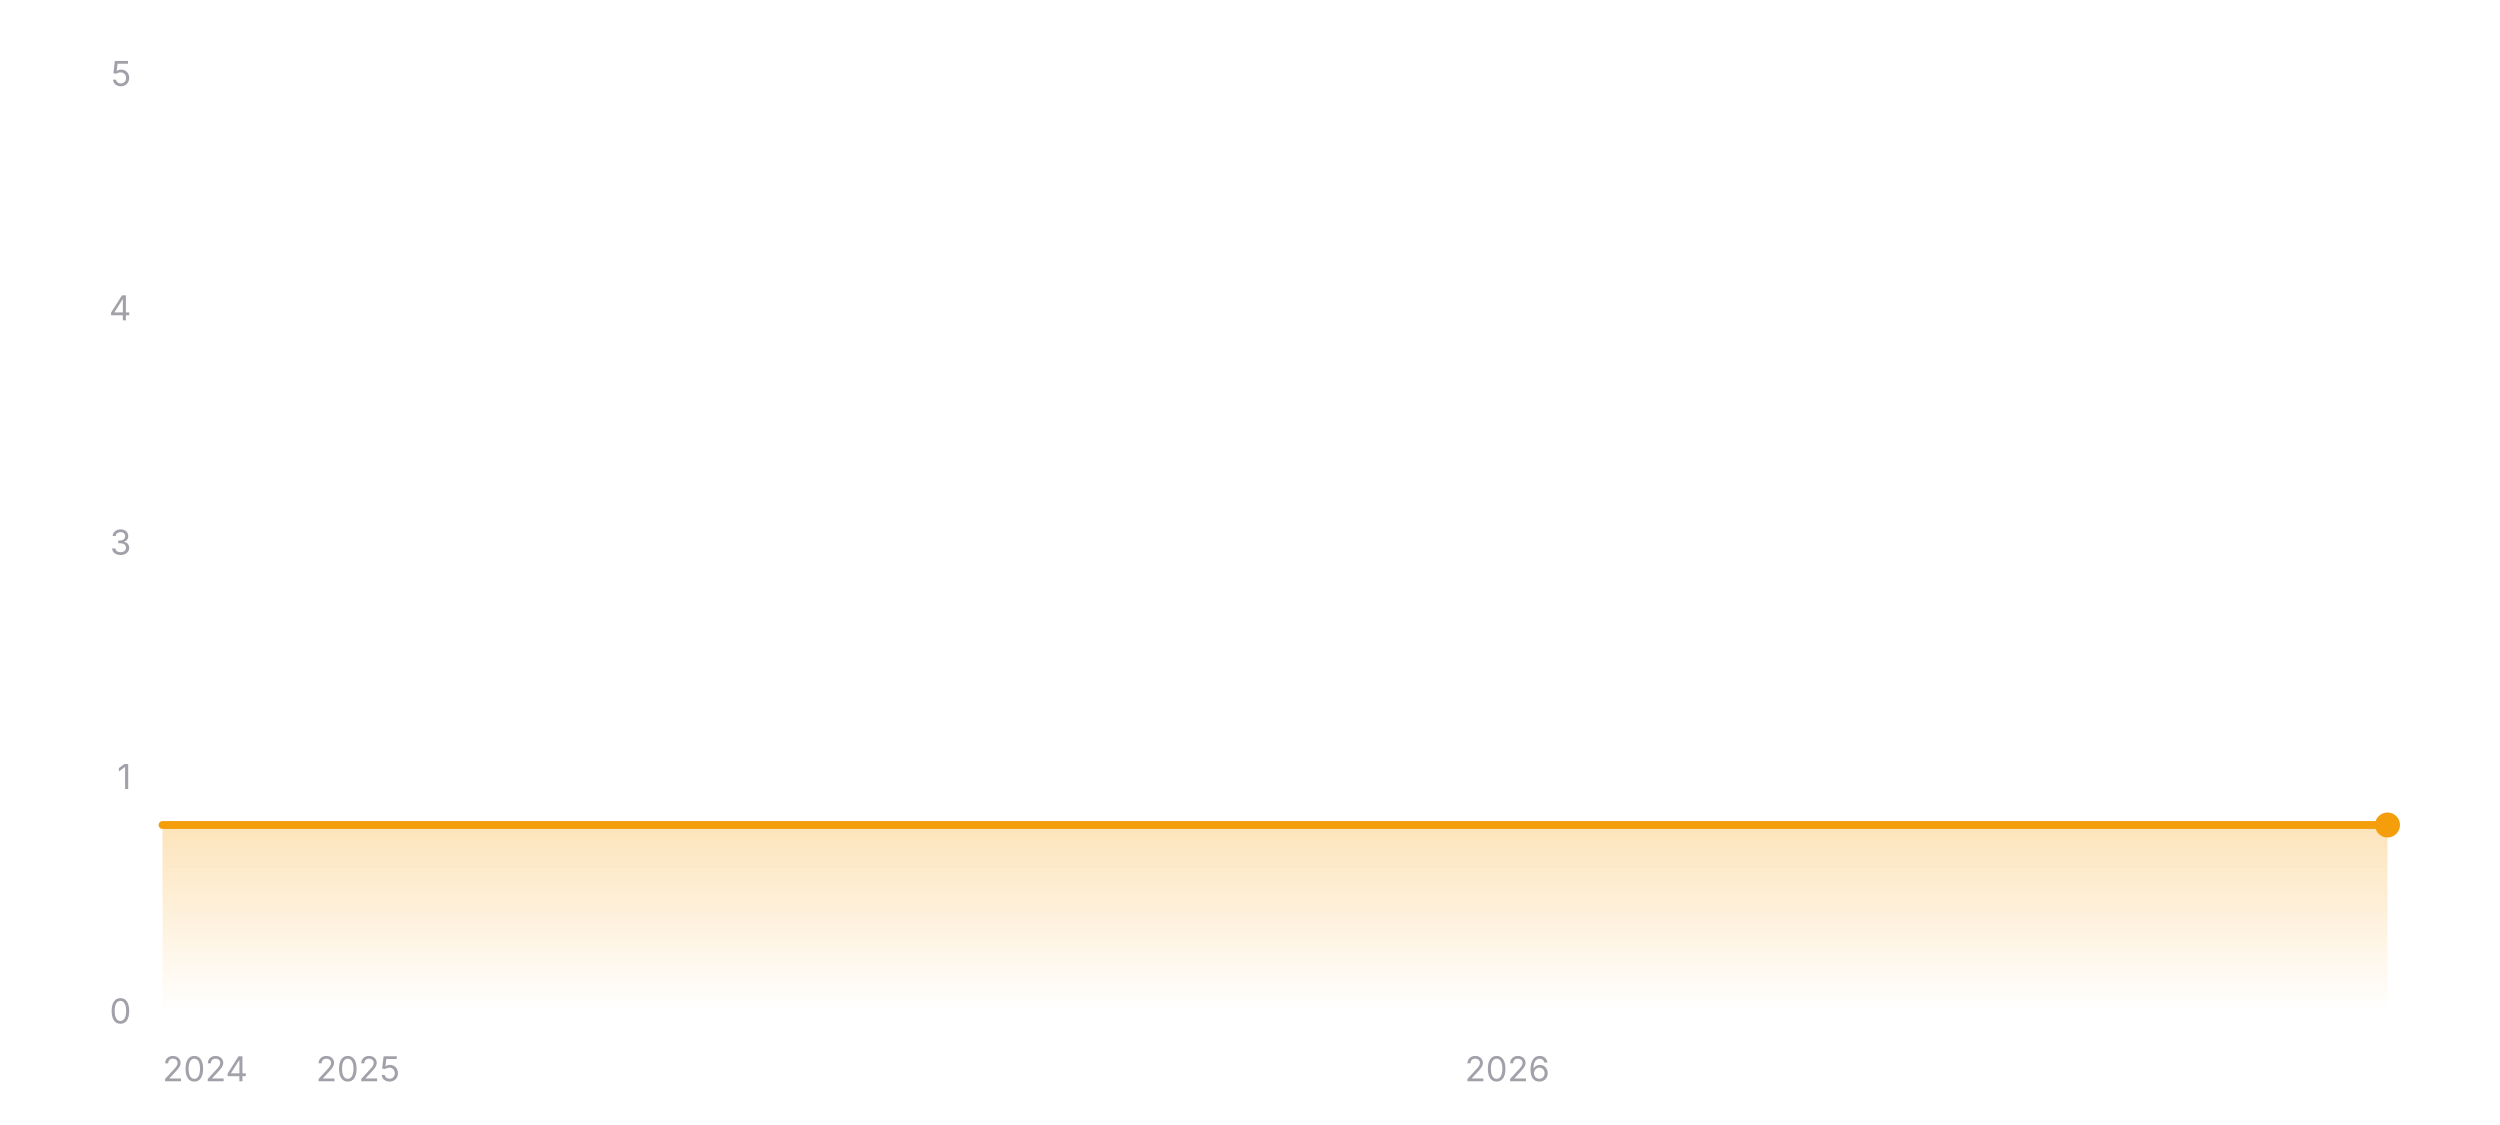
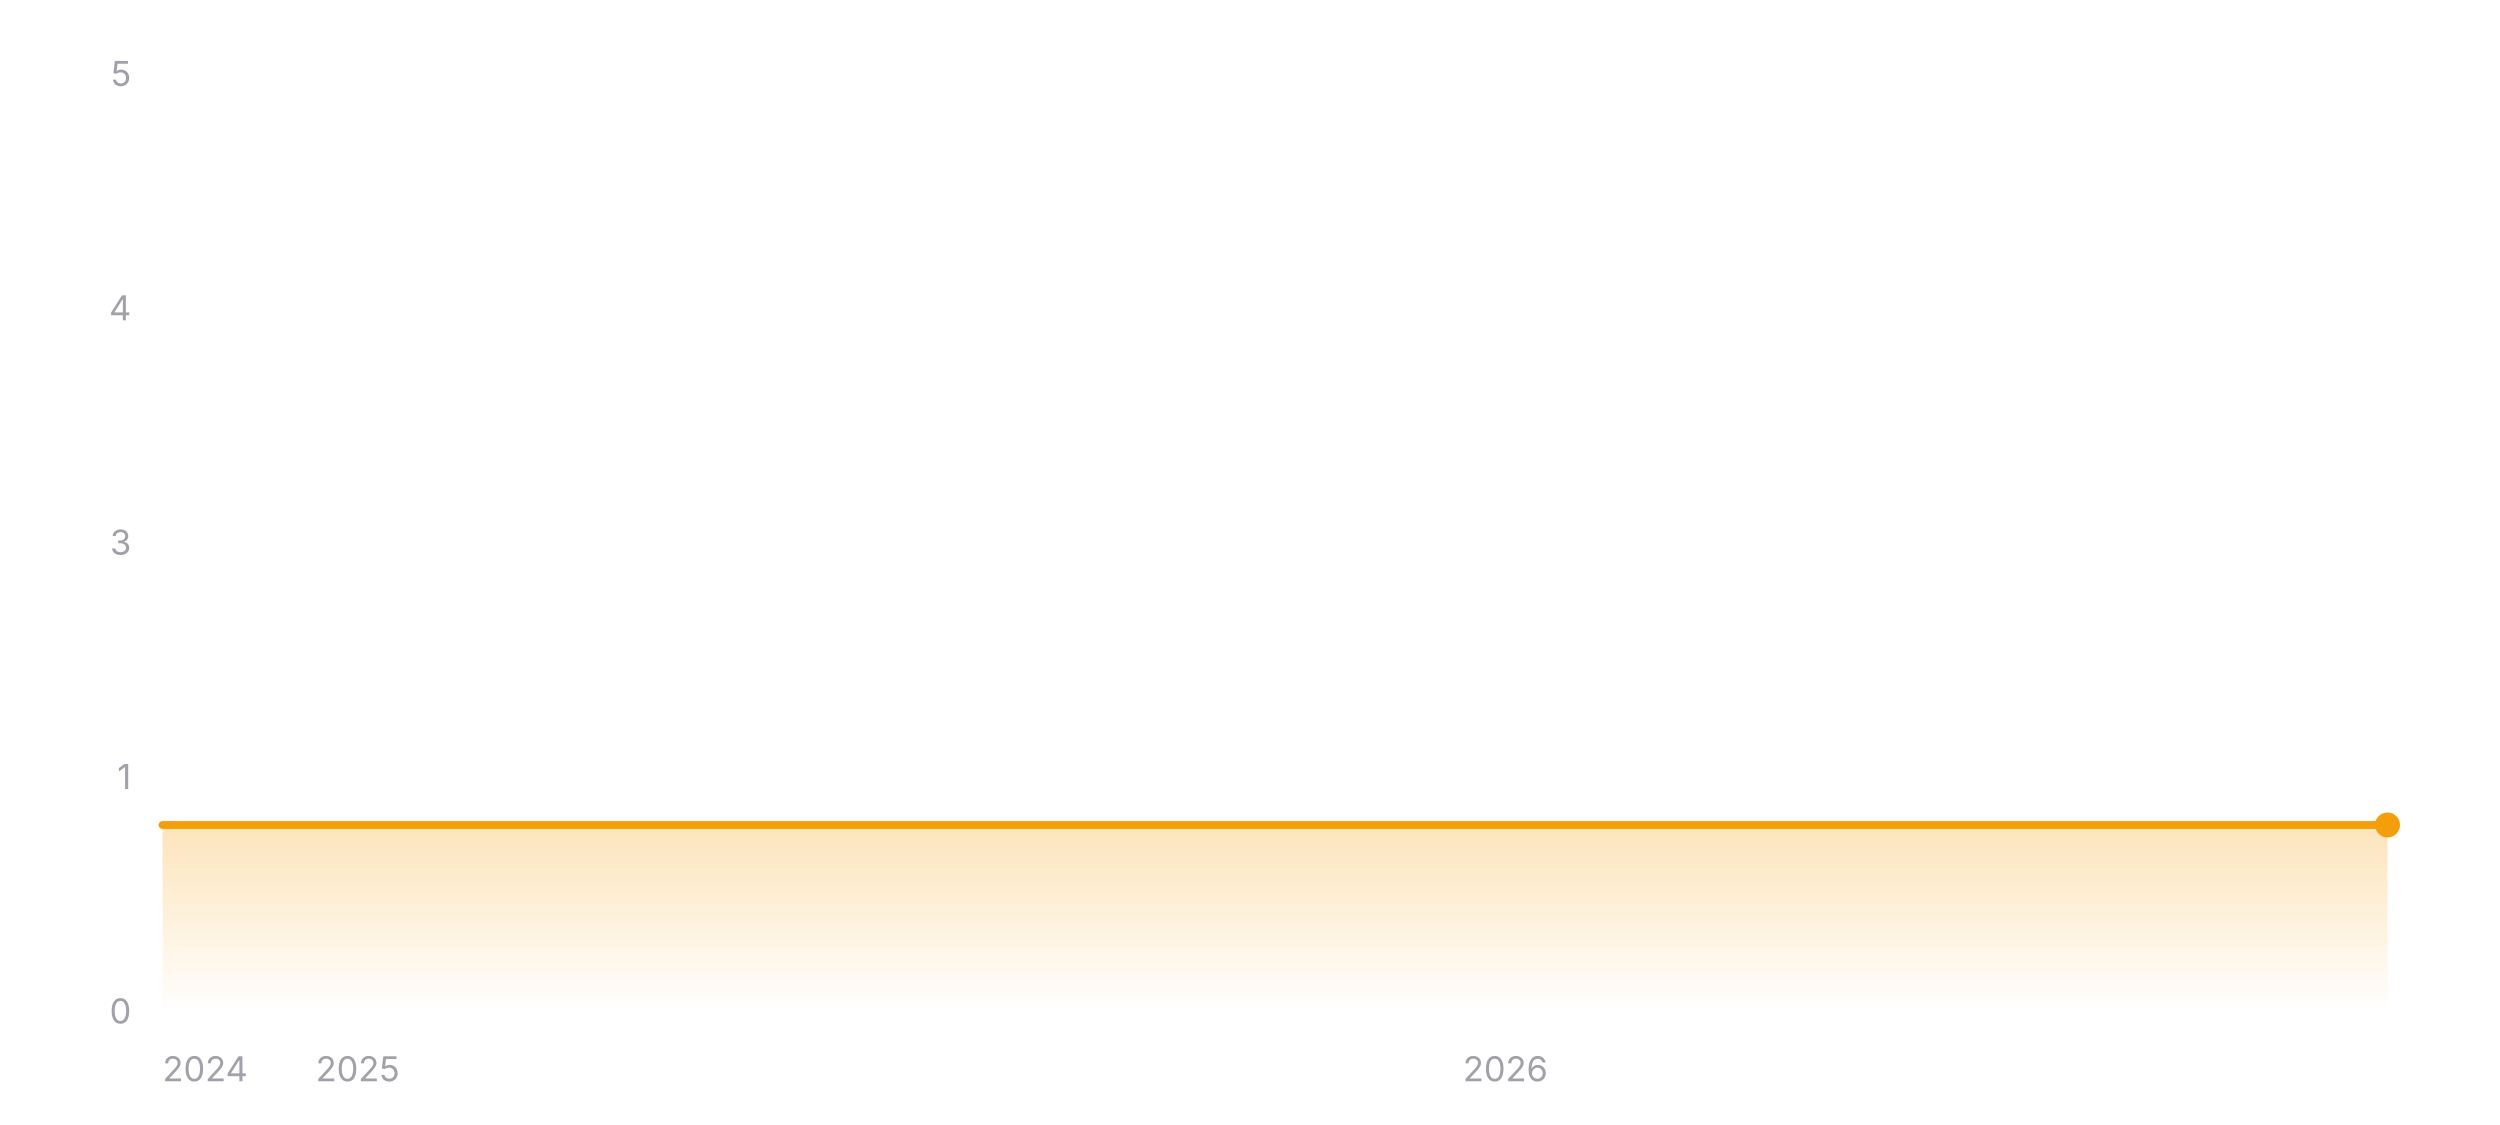
<svg xmlns="http://www.w3.org/2000/svg" width="800" height="360" viewBox="0 0 800 360" role="img" aria-label="Star history of wofy-92/markdown-online-editor">
  <defs>
    <linearGradient id="area-dark" x1="0" y1="0" x2="0" y2="1">
      <stop offset="0%" stop-color="#f59e0b" stop-opacity="0.28" />
      <stop offset="100%" stop-color="#f59e0b" stop-opacity="0" />
    </linearGradient>
  </defs>
  <line x1="52" y1="324" x2="764" y2="324" stroke="rgba(255,255,255,0.12)" stroke-width="1" />
  <text x="42" y="327.5" text-anchor="end" font-size="11" fill="#a1a1aa" font-family="ui-sans-serif, system-ui, -apple-system, BlinkMacSystemFont, 'Segoe UI', sans-serif">0</text>
  <line x1="52" y1="249" x2="764" y2="249" stroke="rgba(255,255,255,0.12)" stroke-width="1" stroke-dasharray="3 3" />
  <text x="42" y="252.5" text-anchor="end" font-size="11" fill="#a1a1aa" font-family="ui-sans-serif, system-ui, -apple-system, BlinkMacSystemFont, 'Segoe UI', sans-serif">1</text>
  <line x1="52" y1="174" x2="764" y2="174" stroke="rgba(255,255,255,0.12)" stroke-width="1" stroke-dasharray="3 3" />
  <text x="42" y="177.5" text-anchor="end" font-size="11" fill="#a1a1aa" font-family="ui-sans-serif, system-ui, -apple-system, BlinkMacSystemFont, 'Segoe UI', sans-serif">3</text>
  <line x1="52" y1="99" x2="764" y2="99" stroke="rgba(255,255,255,0.12)" stroke-width="1" stroke-dasharray="3 3" />
  <text x="42" y="102.5" text-anchor="end" font-size="11" fill="#a1a1aa" font-family="ui-sans-serif, system-ui, -apple-system, BlinkMacSystemFont, 'Segoe UI', sans-serif">4</text>
  <line x1="52" y1="24" x2="764" y2="24" stroke="rgba(255,255,255,0.12)" stroke-width="1" stroke-dasharray="3 3" />
  <text x="42" y="27.5" text-anchor="end" font-size="11" fill="#a1a1aa" font-family="ui-sans-serif, system-ui, -apple-system, BlinkMacSystemFont, 'Segoe UI', sans-serif">5</text>
  <polygon fill="url(#area-dark)" points="52,324 52,264 764,264 764,324" />
  <polyline fill="none" stroke="#f59e0b" stroke-width="2.5" stroke-linecap="round" stroke-linejoin="round" points="52,264 764,264" />
  <circle cx="764" cy="264" r="4" fill="#f59e0b" />
  <text x="52" y="346" text-anchor="start" font-size="11" fill="#a1a1aa" font-family="ui-sans-serif, system-ui, -apple-system, BlinkMacSystemFont, 'Segoe UI', sans-serif">2024</text>
-   <text x="114.55" y="346" text-anchor="middle" font-size="11" fill="#a1a1aa" font-family="ui-sans-serif, system-ui, -apple-system, BlinkMacSystemFont, 'Segoe UI', sans-serif">2025</text>
-   <text x="482.33" y="346" text-anchor="middle" font-size="11" fill="#a1a1aa" font-family="ui-sans-serif, system-ui, -apple-system, BlinkMacSystemFont, 'Segoe UI', sans-serif">2026</text>
+   <text x="114.46" y="346" text-anchor="middle" font-size="11" fill="#a1a1aa" font-family="ui-sans-serif, system-ui, -apple-system, BlinkMacSystemFont, 'Segoe UI', sans-serif">2025</text>
+   <text x="481.72" y="346" text-anchor="middle" font-size="11" fill="#a1a1aa" font-family="ui-sans-serif, system-ui, -apple-system, BlinkMacSystemFont, 'Segoe UI', sans-serif">2026</text>
</svg>
